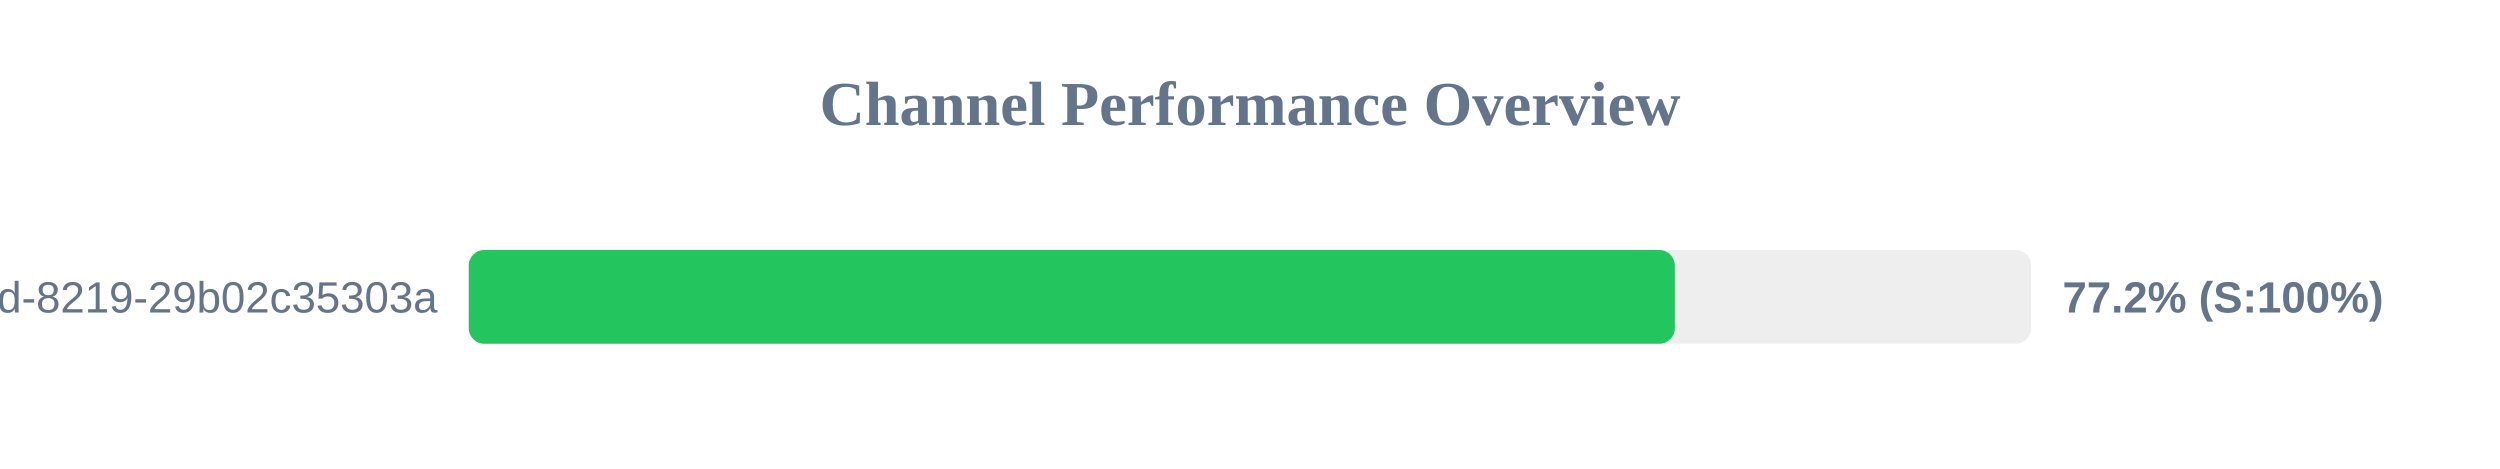
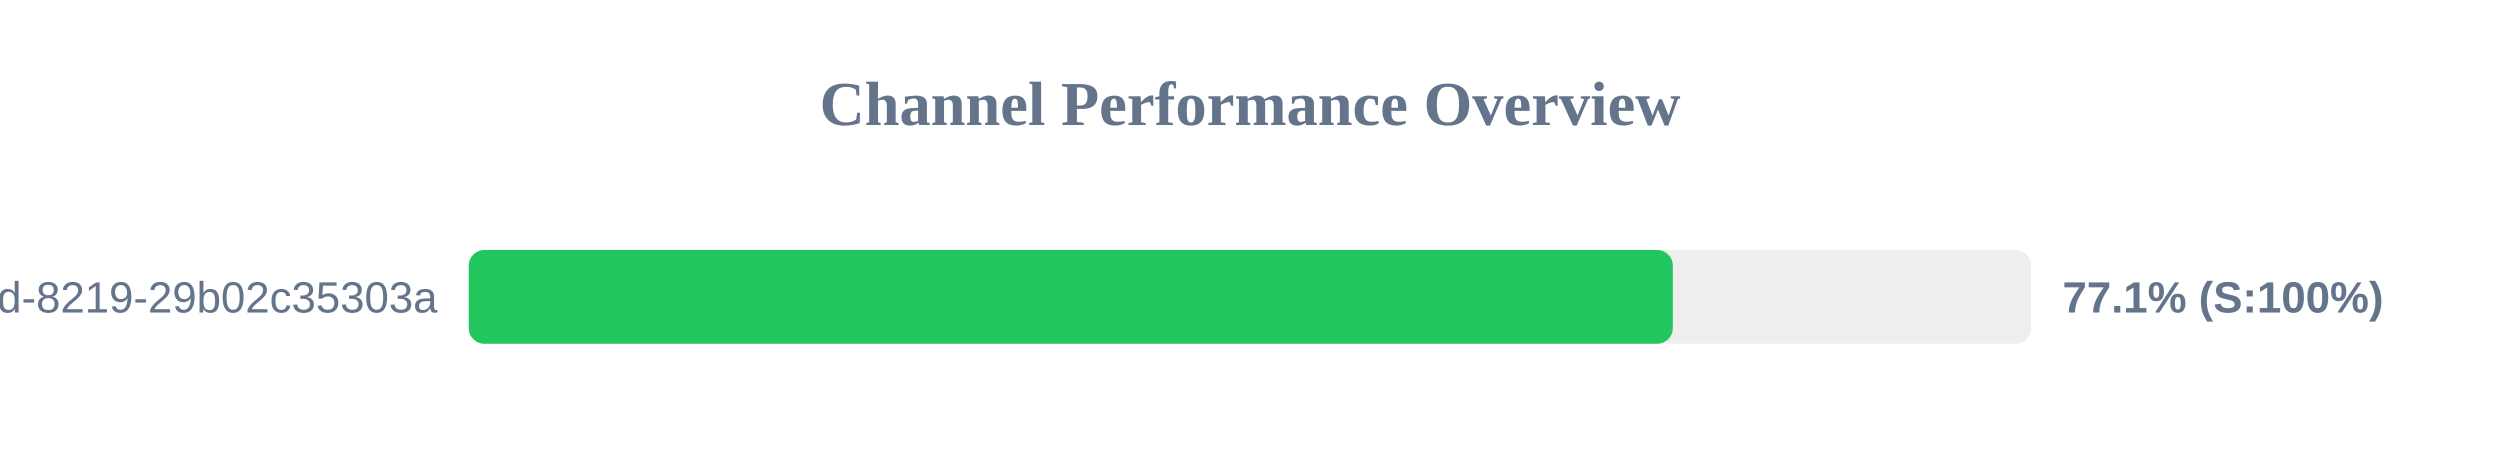
<svg xmlns="http://www.w3.org/2000/svg" width="800" height="150" version="1.1">
  <style>
        .row { font: 14px Arial; fill: #64748b; }
        .score { font: bold 14px Arial; fill: #64748b; }
    </style>
  <text x="400" y="40" text-anchor="middle" font-size="20px" font-weight="bold" fill="#64748b">Channel Performance Overview</text>
  <rect x="150" y="80" width="500" height="30" fill="#eee" rx="5" />
-   <rect x="150" y="80" width="385.95" height="30" fill="#22c55e" rx="5" />
+   <rect x="150" y="80" width="385.3" height="30" fill="#22c55e" rx="5" />
  <text x="140" y="100" text-anchor="end" class="row">?uuid=5eaa121d-4362-444d-8219-29b02c35303a</text>
-   <text x="660" y="100" text-anchor="start" class="score">77.2% (S:100%)</text>
+   <text x="660" y="100" text-anchor="start" class="score">77.1% (S:100%)</text>
</svg>
